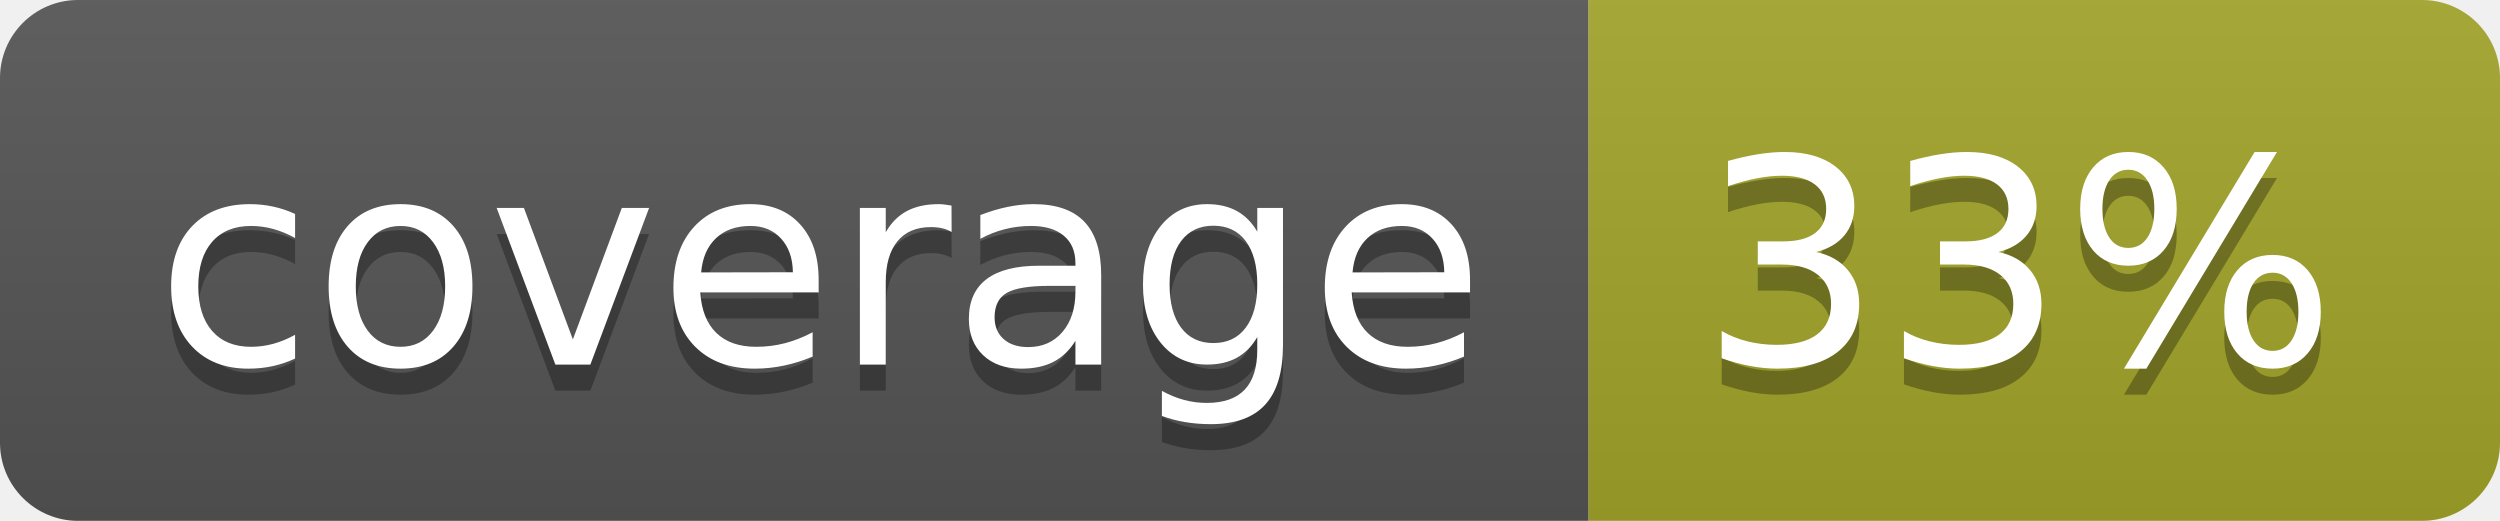
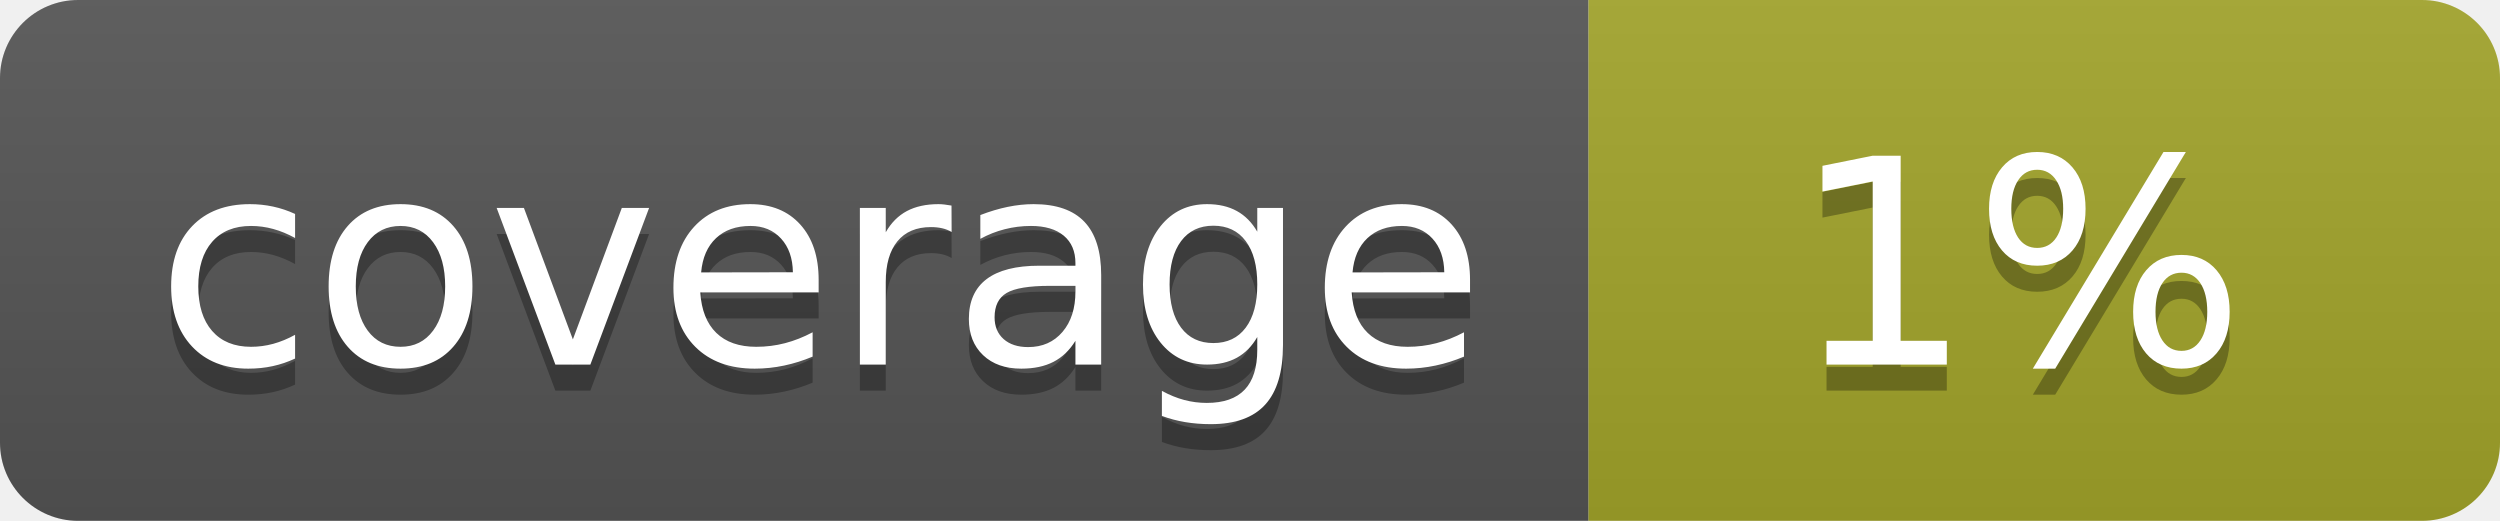
<svg xmlns="http://www.w3.org/2000/svg" width="96" height="20">
  <linearGradient id="b" x2="0" y2="100%">
    <stop offset="0" stop-color="#bbb" stop-opacity=".1" />
    <stop offset="1" stop-opacity=".1" />
  </linearGradient>
  <clipPath id="a">
    <rect width="96" height="20" rx="3" fill="#fff" />
  </clipPath>
  <g clip-path="url(#a)">
    <path fill="#555" d="M0 0h61v20H0z" />
    <path fill="#A3A52A" d="M61 0h35v20H61z" />
    <path fill="url(#b)" d="M0 0h96v20H0z" />
  </g>
  <g fill="#fff" text-anchor="middle" font-family="DejaVu Sans,Verdana,Geneva,sans-serif" font-size="110">
    <text x="315" y="150" fill="#010101" fill-opacity=".3" transform="scale(.1)" textLength="510">coverage</text>
    <text x="315" y="140" transform="scale(.1)" textLength="510">coverage</text>
-     <text x="775" y="150" fill="#010101" fill-opacity=".3" transform="scale(.1)" textLength="250">33%</text>
-     <text x="775" y="140" transform="scale(.1)" textLength="250">33%</text>
+     <text x="775" y="150" fill="#010101" fill-opacity=".3" transform="scale(.1)" textLength="250">1%</text>
+     <text x="775" y="140" transform="scale(.1)" textLength="250">1%</text>
  </g>
</svg>
